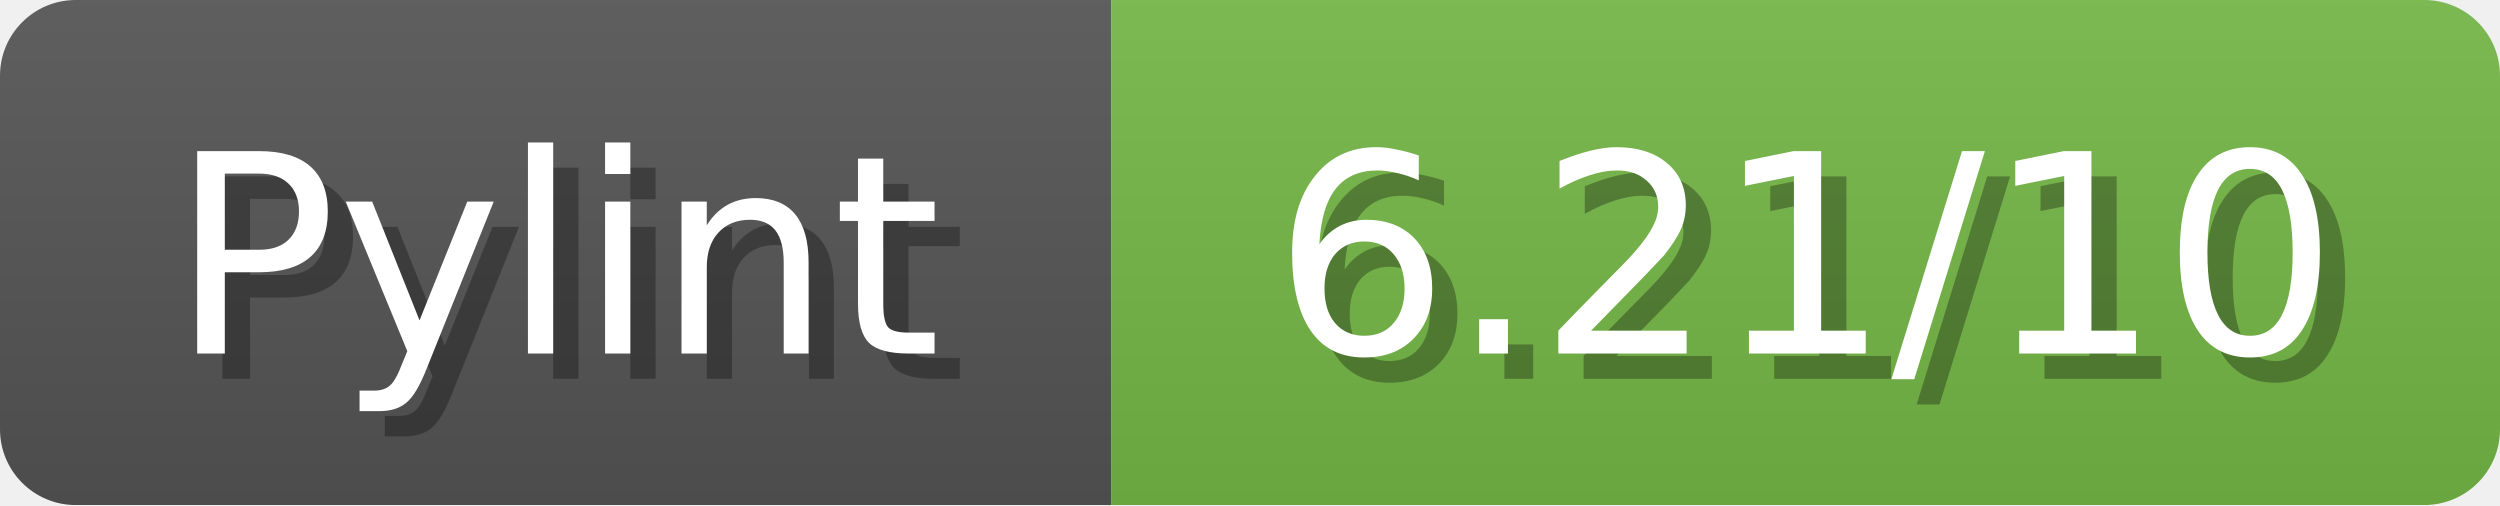
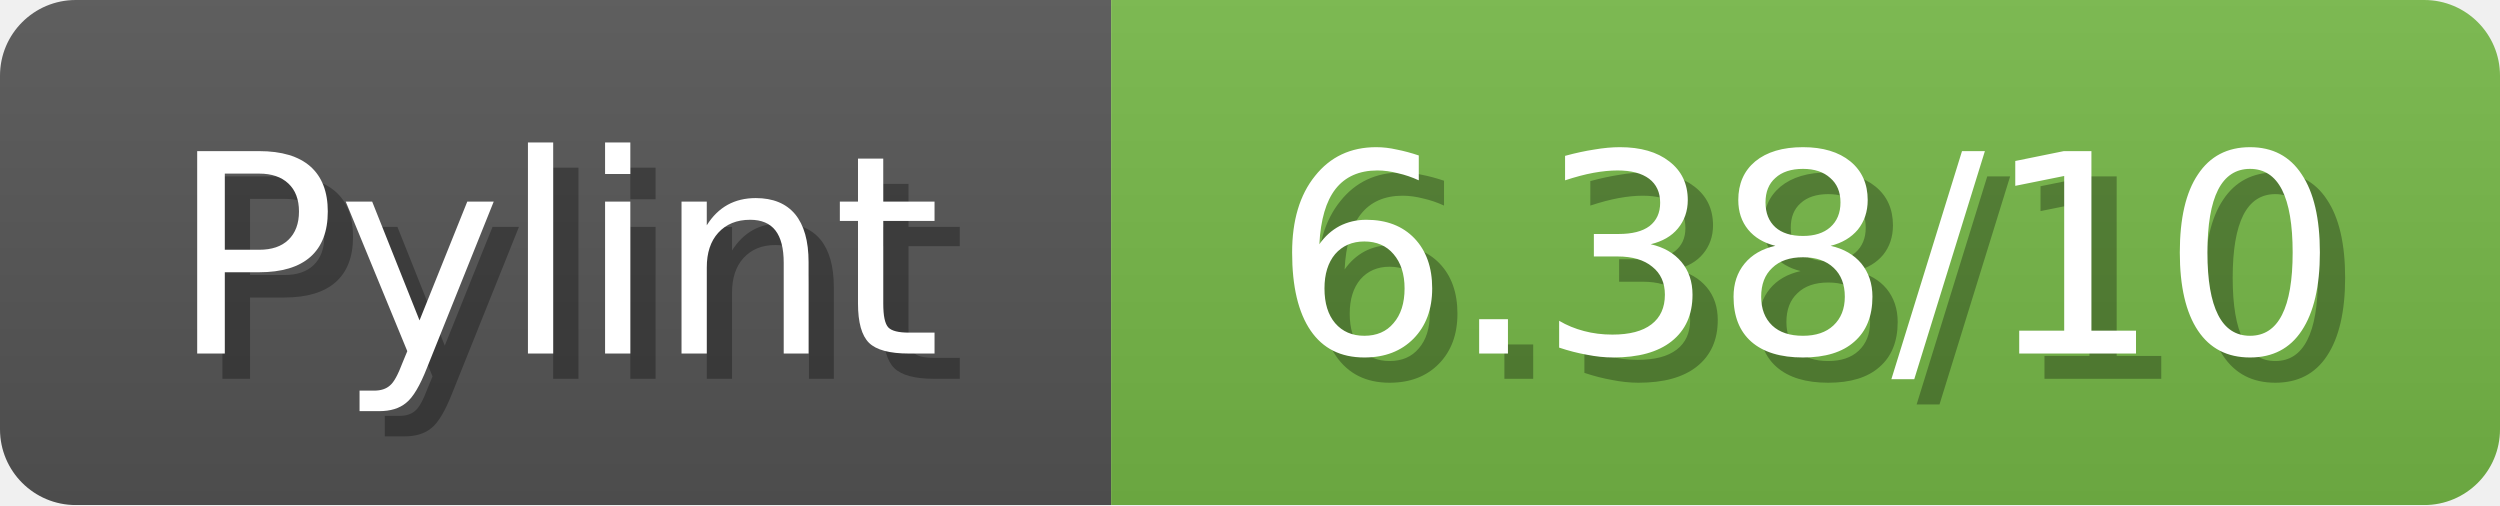
<svg xmlns="http://www.w3.org/2000/svg" width="99" height="20">
  <linearGradient id="b" x2="0" y2="100%">
    <stop offset="0" stop-color="#bbb" stop-opacity=".1" />
    <stop offset="1" stop-opacity=".1" />
  </linearGradient>
  <mask id="anybadge_1">
    <rect width="99" height="20" rx="3" fill="#fff" />
  </mask>
  <g mask="url(#anybadge_1)">
    <path fill="#555" d="M0 0h44v20H0z" />
    <path fill="#76b947" d="M44 0h55v20H44z" />
    <path fill="url(#b)" d="M0 0h99v20H0z" />
  </g>
  <g fill="#fff" text-anchor="middle" font-family="DejaVu Sans,Verdana,Geneva,sans-serif" font-size="11">
    <text x="23.0" y="15" fill="#010101" fill-opacity=".3">Pylint</text>
    <text x="22.0" y="14">Pylint</text>
  </g>
  <g fill="#fff" text-anchor="middle" font-family="DejaVu Sans,Verdana,Geneva,sans-serif" font-size="11">
-     <text x="72.5" y="15" fill="#010101" fill-opacity=".3">6.21/10</text>
-     <text x="71.5" y="14">6.21/10</text>
+     <text x="72.5" y="15" fill="#010101" fill-opacity=".3">6.38/10</text>
+     <text x="71.5" y="14">6.38/10</text>
  </g>
</svg>
